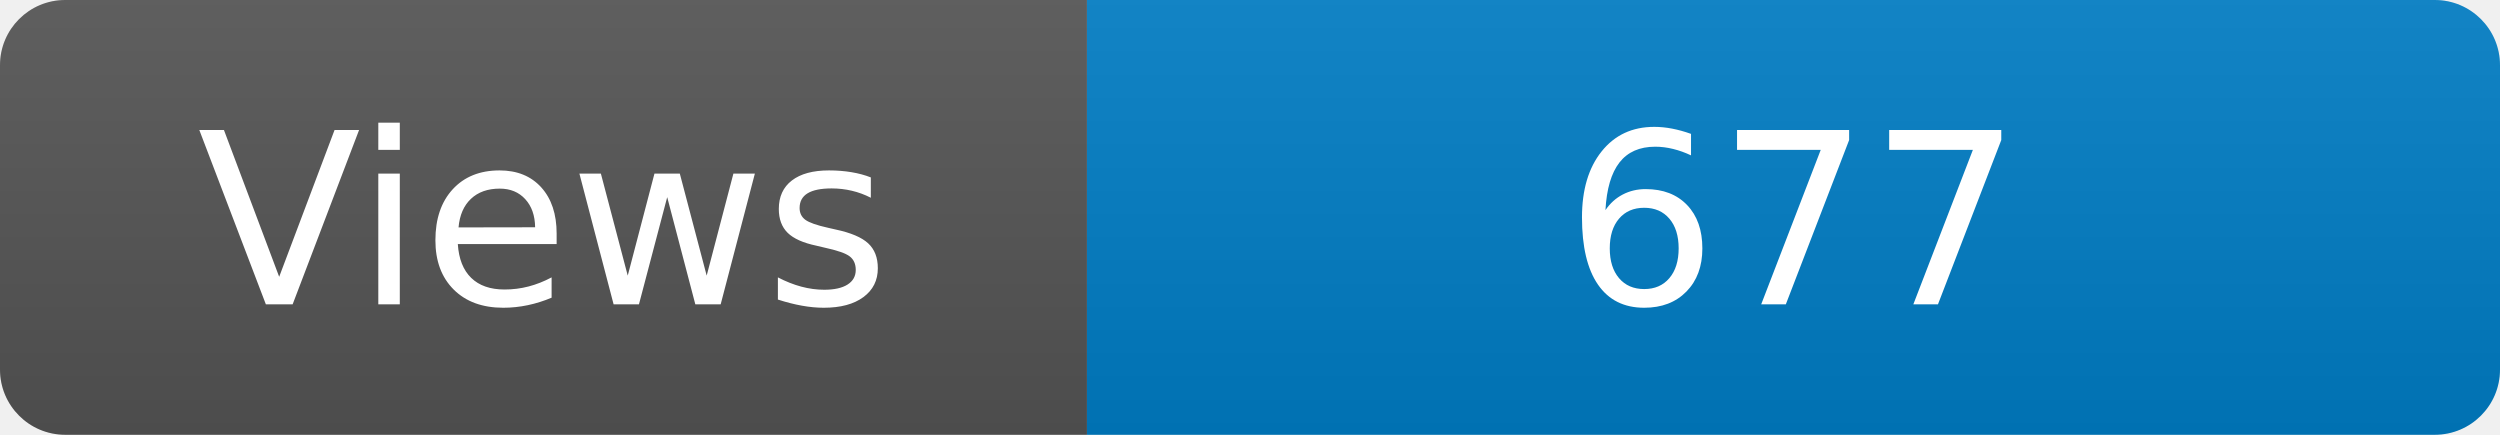
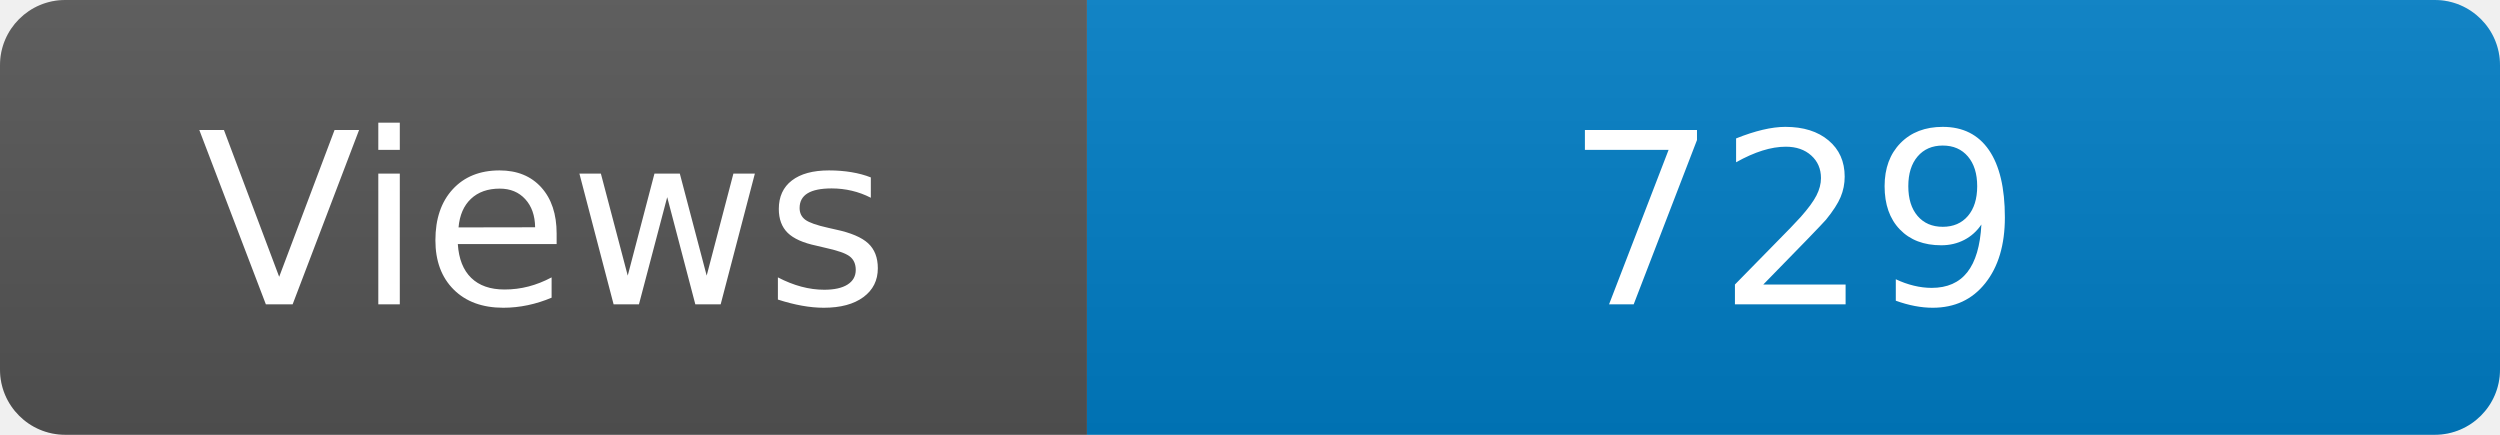
<svg xmlns="http://www.w3.org/2000/svg" width="115" height="20" role="img" aria-label="Maintained?: yes">
  <linearGradient id="s" x2="0" y2="100%">
    <stop offset="0" stop-color="#bbb" stop-opacity=".1" />
    <stop offset="1" stop-opacity=".1" />
  </linearGradient>
  <clipPath id="r">
    <rect width="115" height="20" rx="3" fill="#fff" />
  </clipPath>
  <g clip-path="url(#r)">
    <rect width="50" height="20" fill="#555" />
    <rect x="50" width="160" height="20" fill="#007ec6" />
    <rect width="115" height="20" fill="url(#s)" />
  </g>
  <g fill="#fff" text-anchor="middle" font-family="Verdana,Geneva,DejaVu Sans,sans-serif" font-size="110">
    <text x="250" y="140" transform="scale(.1)" fill="#fff">Views</text>
-     <text x="825" y="140" transform="scale(.1)" fill="#fff">677</text>
+     <text x="825" y="140" transform="scale(.1)" fill="#fff">729</text>
  </g>
</svg>
